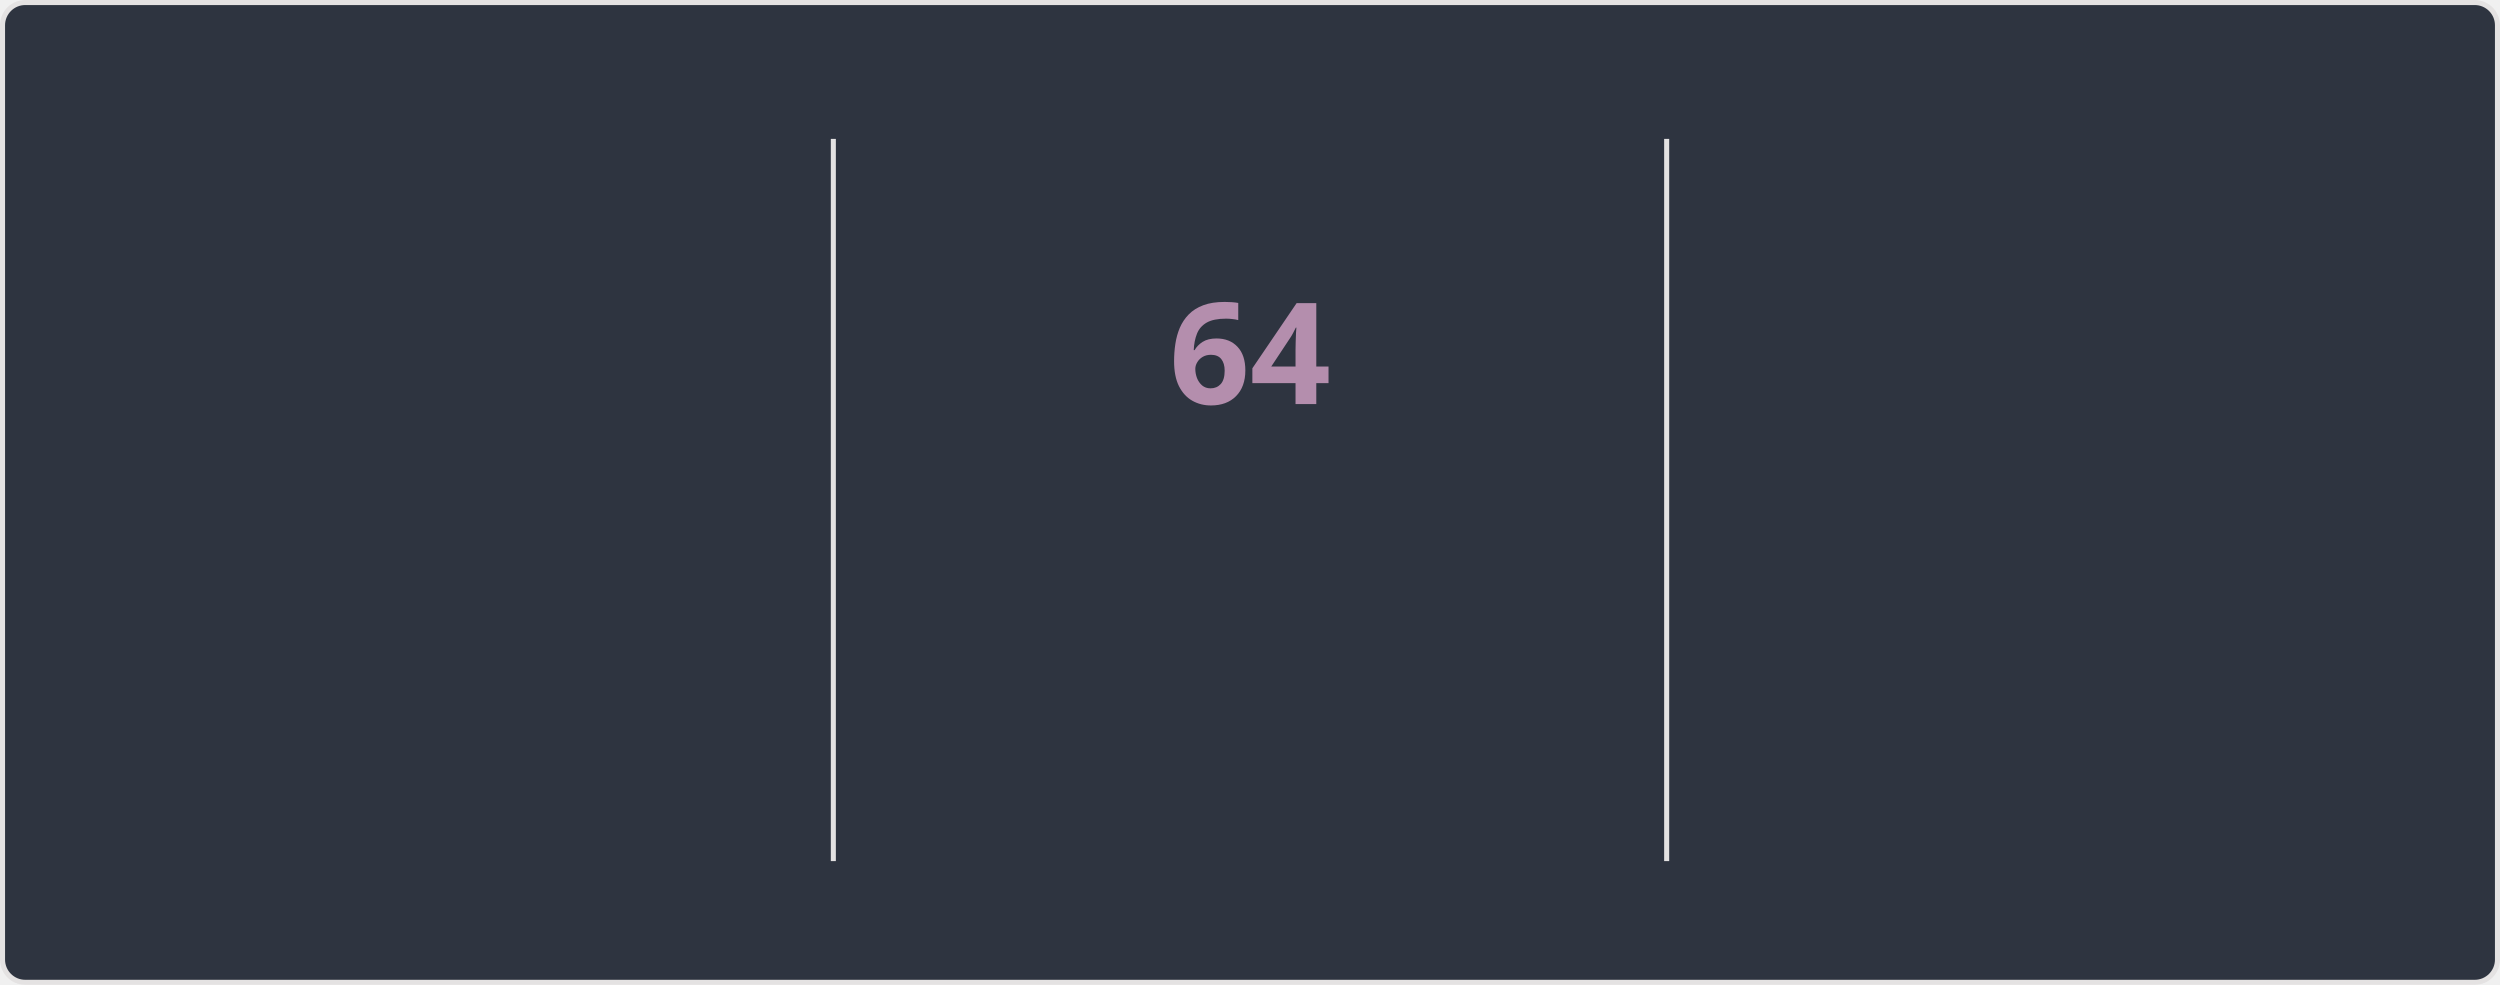
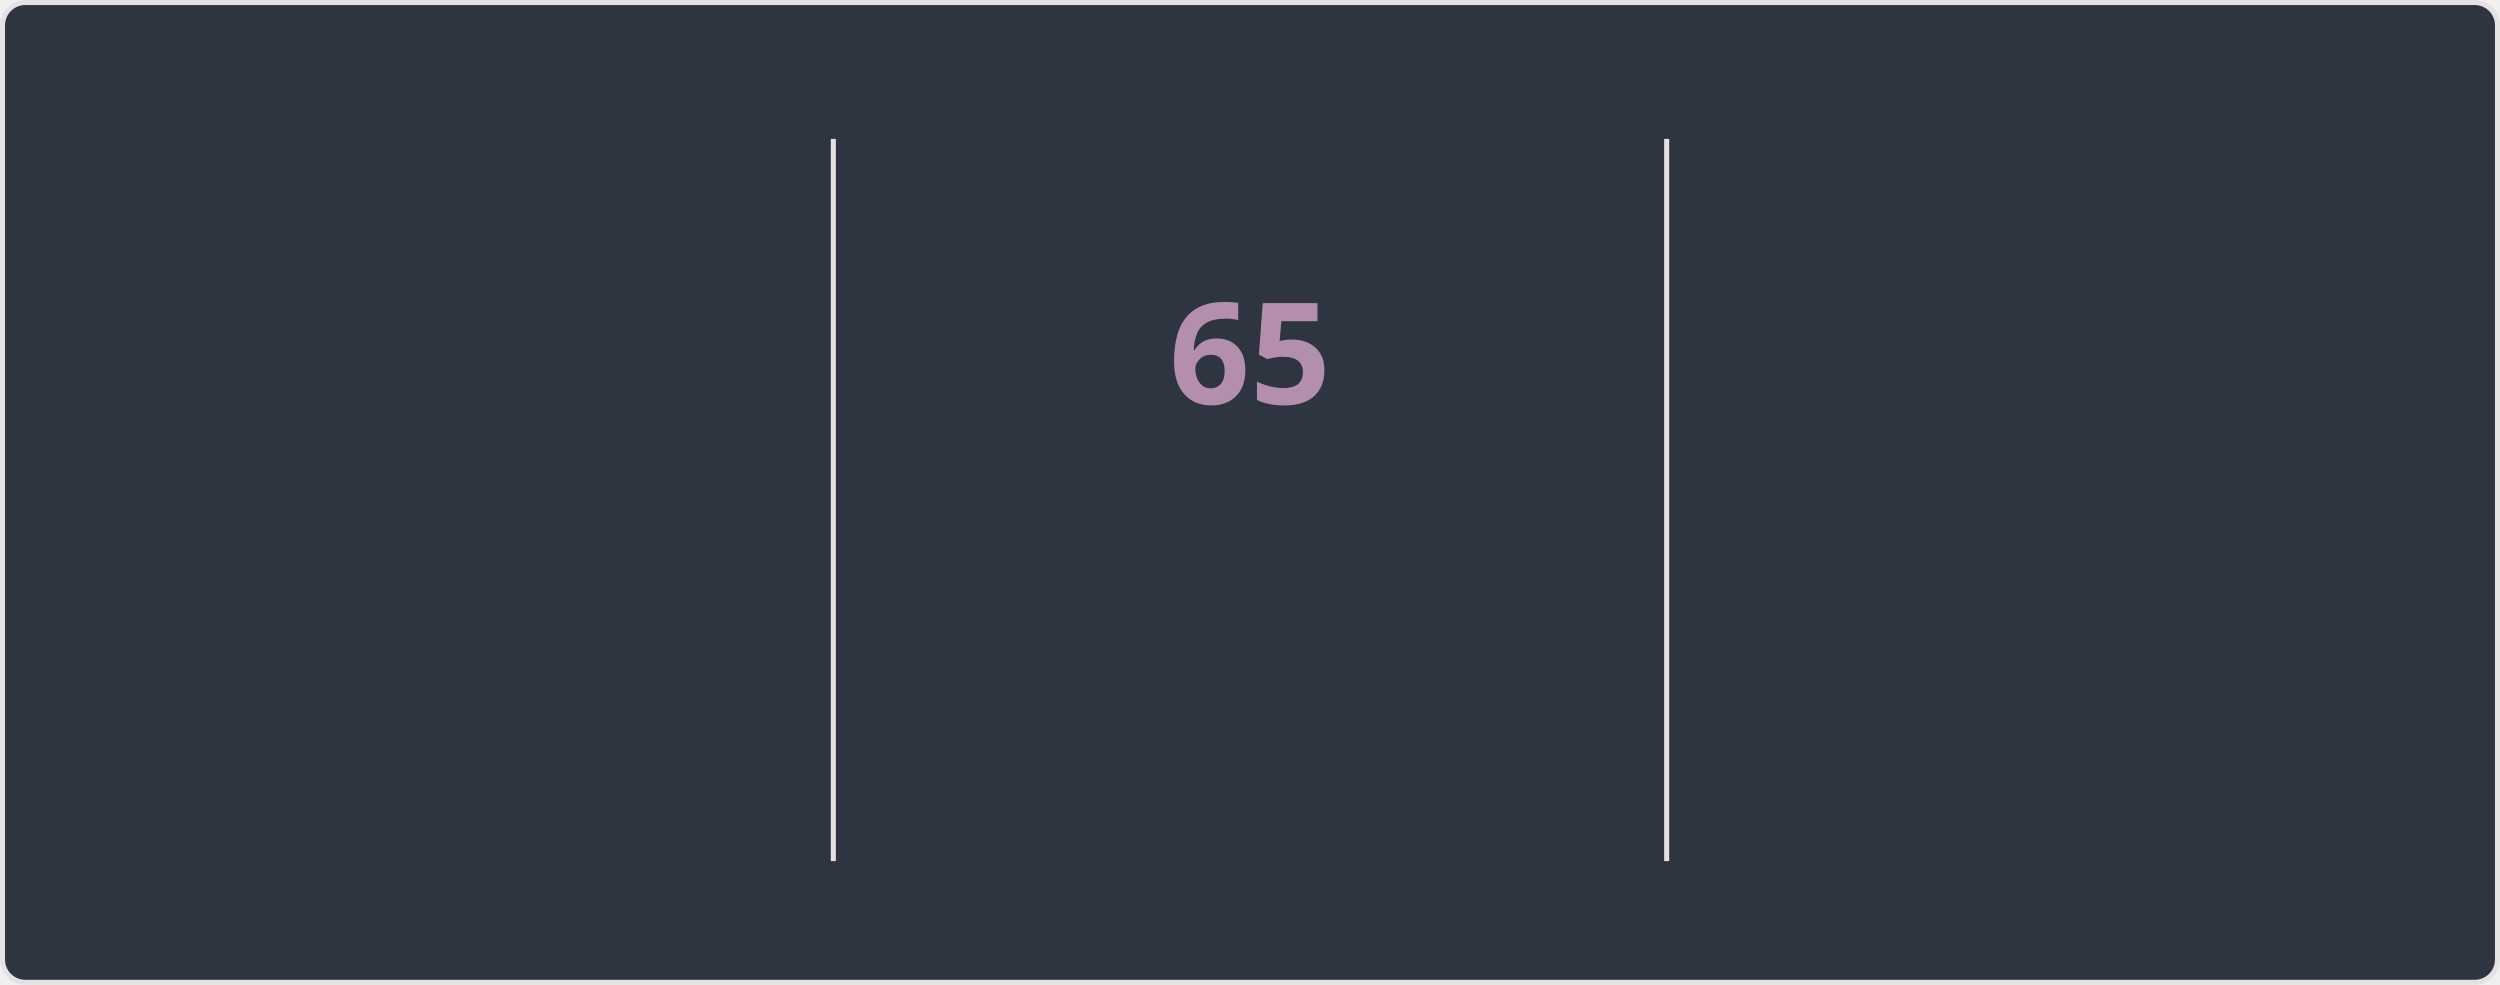
<svg xmlns="http://www.w3.org/2000/svg" style="isolation: isolate" viewBox="0 0 495 195" width="495px" height="195px" direction="ltr">
  <style>
    @keyframes currstreak {
      0% { font-size: 3px; opacity: 0.2; }
      80% { font-size: 34px; opacity: 1; }
      100% { font-size: 28px; opacity: 1; }
    }
    @keyframes fadein {
      0% { opacity: 0; }
      100% { opacity: 1; }
    }
    .big-number {
      font-family: "Segoe UI", Ubuntu, sans-serif;
      font-weight: 700;
      font-size: 28px;
      fill: #81a1c1;
    }
    .label {
      font-family: "Segoe UI", Ubuntu, sans-serif;
      font-weight: 400;
      font-size: 14px;
      fill: #81a1c1;
    }
    .range-text {
      font-family: "Segoe UI", Ubuntu, sans-serif;
      font-weight: 400;
      font-size: 12px;
      fill: #a3be8c;
    }
    .current-streak-num {
      font-family: "Segoe UI", Ubuntu, sans-serif;
      font-weight: 700;
      font-size: 28px;
      fill: #b48ead;
    }</style>
  <defs>
    <clipPath id="outer_rectangle">
      <rect width="495" height="195" rx="4.5" />
    </clipPath>
    <mask id="mask_out_ring_behind_fire">
      <rect width="495" height="195" fill="white" />
      <ellipse id="mask-ellipse" cx="247.5" cy="32" rx="13" ry="18" fill="black" />
    </mask>
  </defs>
  <g clip-path="url(#outer_rectangle)">
    <g style="isolation: isolate">
      <rect fill="#2e3440" rx="4.5" x="0.5" y="0.5" width="494" height="194" stroke="#e4e2e2" />
    </g>
    <g style="isolation: isolate">
      <line x1="165" y1="28" x2="165" y2="170" vector-effect="non-scaling-stroke" stroke-width="1" stroke="#e4e2e2" stroke-linejoin="miter" stroke-linecap="square" stroke-miterlimit="3" />
      <line x1="330" y1="28" x2="330" y2="170" vector-effect="non-scaling-stroke" stroke-width="1" stroke="#e4e2e2" stroke-linejoin="miter" stroke-linecap="square" stroke-miterlimit="3" />
    </g>
    <g style="isolation: isolate">
      <g transform="translate(82.5, 48)">
        <text x="0" y="32" stroke-width="0" text-anchor="middle" class="big-number" style="opacity: 0; animation: fadein 0.5s linear forwards 0.6s">
            4.3K
          </text>
      </g>
      <g transform="translate(82.5, 84)">
        <text x="0" y="32" stroke-width="0" text-anchor="middle" class="label" style="opacity: 0; animation: fadein 0.5s linear forwards 0.7s">
            Total Contributions
          </text>
      </g>
      <g transform="translate(82.5, 114)">
        <text x="0" y="32" stroke-width="0" text-anchor="middle" class="range-text" style="opacity: 0; animation: fadein 0.5s linear forwards 0.8s">
            Nov 16 - Present
          </text>
      </g>
    </g>
    <g style="isolation: isolate">
      <g mask="url(#mask_out_ring_behind_fire)">
        <circle cx="247.5" cy="71" r="40" fill="none" stroke="#81a1c1" stroke-width="5" style="opacity: 0; animation: fadein 0.5s linear forwards 0.4s" />
      </g>
      <g transform="translate(247.5, 19.5)" stroke-opacity="0" style="opacity: 0; animation: fadein 0.5s linear forwards 0.6s">
        <path d="M -12 -0.5 L 15 -0.5 L 15 23.5 L -12 23.5 L -12 -0.5 Z" fill="none" />
        <path d="M 1.5 0.67 C 1.5 0.67 2.24 3.32 2.24 5.47 C 2.24 7.53 0.89 9.2 -1.17 9.2 C -3.23 9.2 -4.79 7.53 -4.79 5.47 L -4.76 5.11 C -6.78 7.51 -8 10.62 -8 13.99 C -8 18.41 -4.42 22 0 22 C 4.42 22 8 18.41 8 13.99 C 8 8.6 5.41 3.79 1.5 0.67 Z M -0.29 19 C -2.07 19 -3.51 17.6 -3.51 15.86 C -3.51 14.24 -2.46 13.1 -0.7 12.74 C 1.07 12.38 2.9 11.53 3.92 10.16 C 4.31 11.45 4.51 12.81 4.51 14.2 C 4.51 16.85 2.36 19 -0.29 19 Z" fill="#81a1c1" stroke-opacity="0" />
      </g>
      <g transform="translate(247.5, 48)">
        <text x="0" y="32" stroke-width="0" text-anchor="middle" class="current-streak-num" style="animation: currstreak 0.6s linear forwards">
-             64
+             65
          </text>
      </g>
      <g transform="translate(247.5, 108)">
        <text x="0" y="32" stroke-width="0" text-anchor="middle" class="label" style="opacity: 0; animation: fadein 0.5s linear forwards 0.9s">
            Current Streak
          </text>
      </g>
      <g transform="translate(247.5, 145)">
        <text x="0" y="21" stroke-width="0" text-anchor="middle" class="range-text" style="opacity: 0; animation: fadein 0.5s linear forwards 0.9s">
-             Sep 16 - Nov 18
+             Sep 16 - Nov 19
          </text>
      </g>
    </g>
    <g style="isolation: isolate">
      <g transform="translate(412.5, 48)">
        <text x="0" y="32" stroke-width="0" text-anchor="middle" class="big-number" style="opacity: 0; animation: fadein 0.5s linear forwards 1.2s">
-             64
+             65
          </text>
      </g>
      <g transform="translate(412.5, 84)">
        <text x="0" y="32" stroke-width="0" text-anchor="middle" class="label" style="opacity: 0; animation: fadein 0.5s linear forwards 1.3s">
            Longest Streak
          </text>
      </g>
      <g transform="translate(412.5, 114)">
        <text x="0" y="32" stroke-width="0" text-anchor="middle" class="range-text" style="opacity: 0; animation: fadein 0.5s linear forwards 1.4s">
-             Sep 16 - Nov 18
+             Sep 16 - Nov 19
          </text>
      </g>
    </g>
  </g>
</svg>
